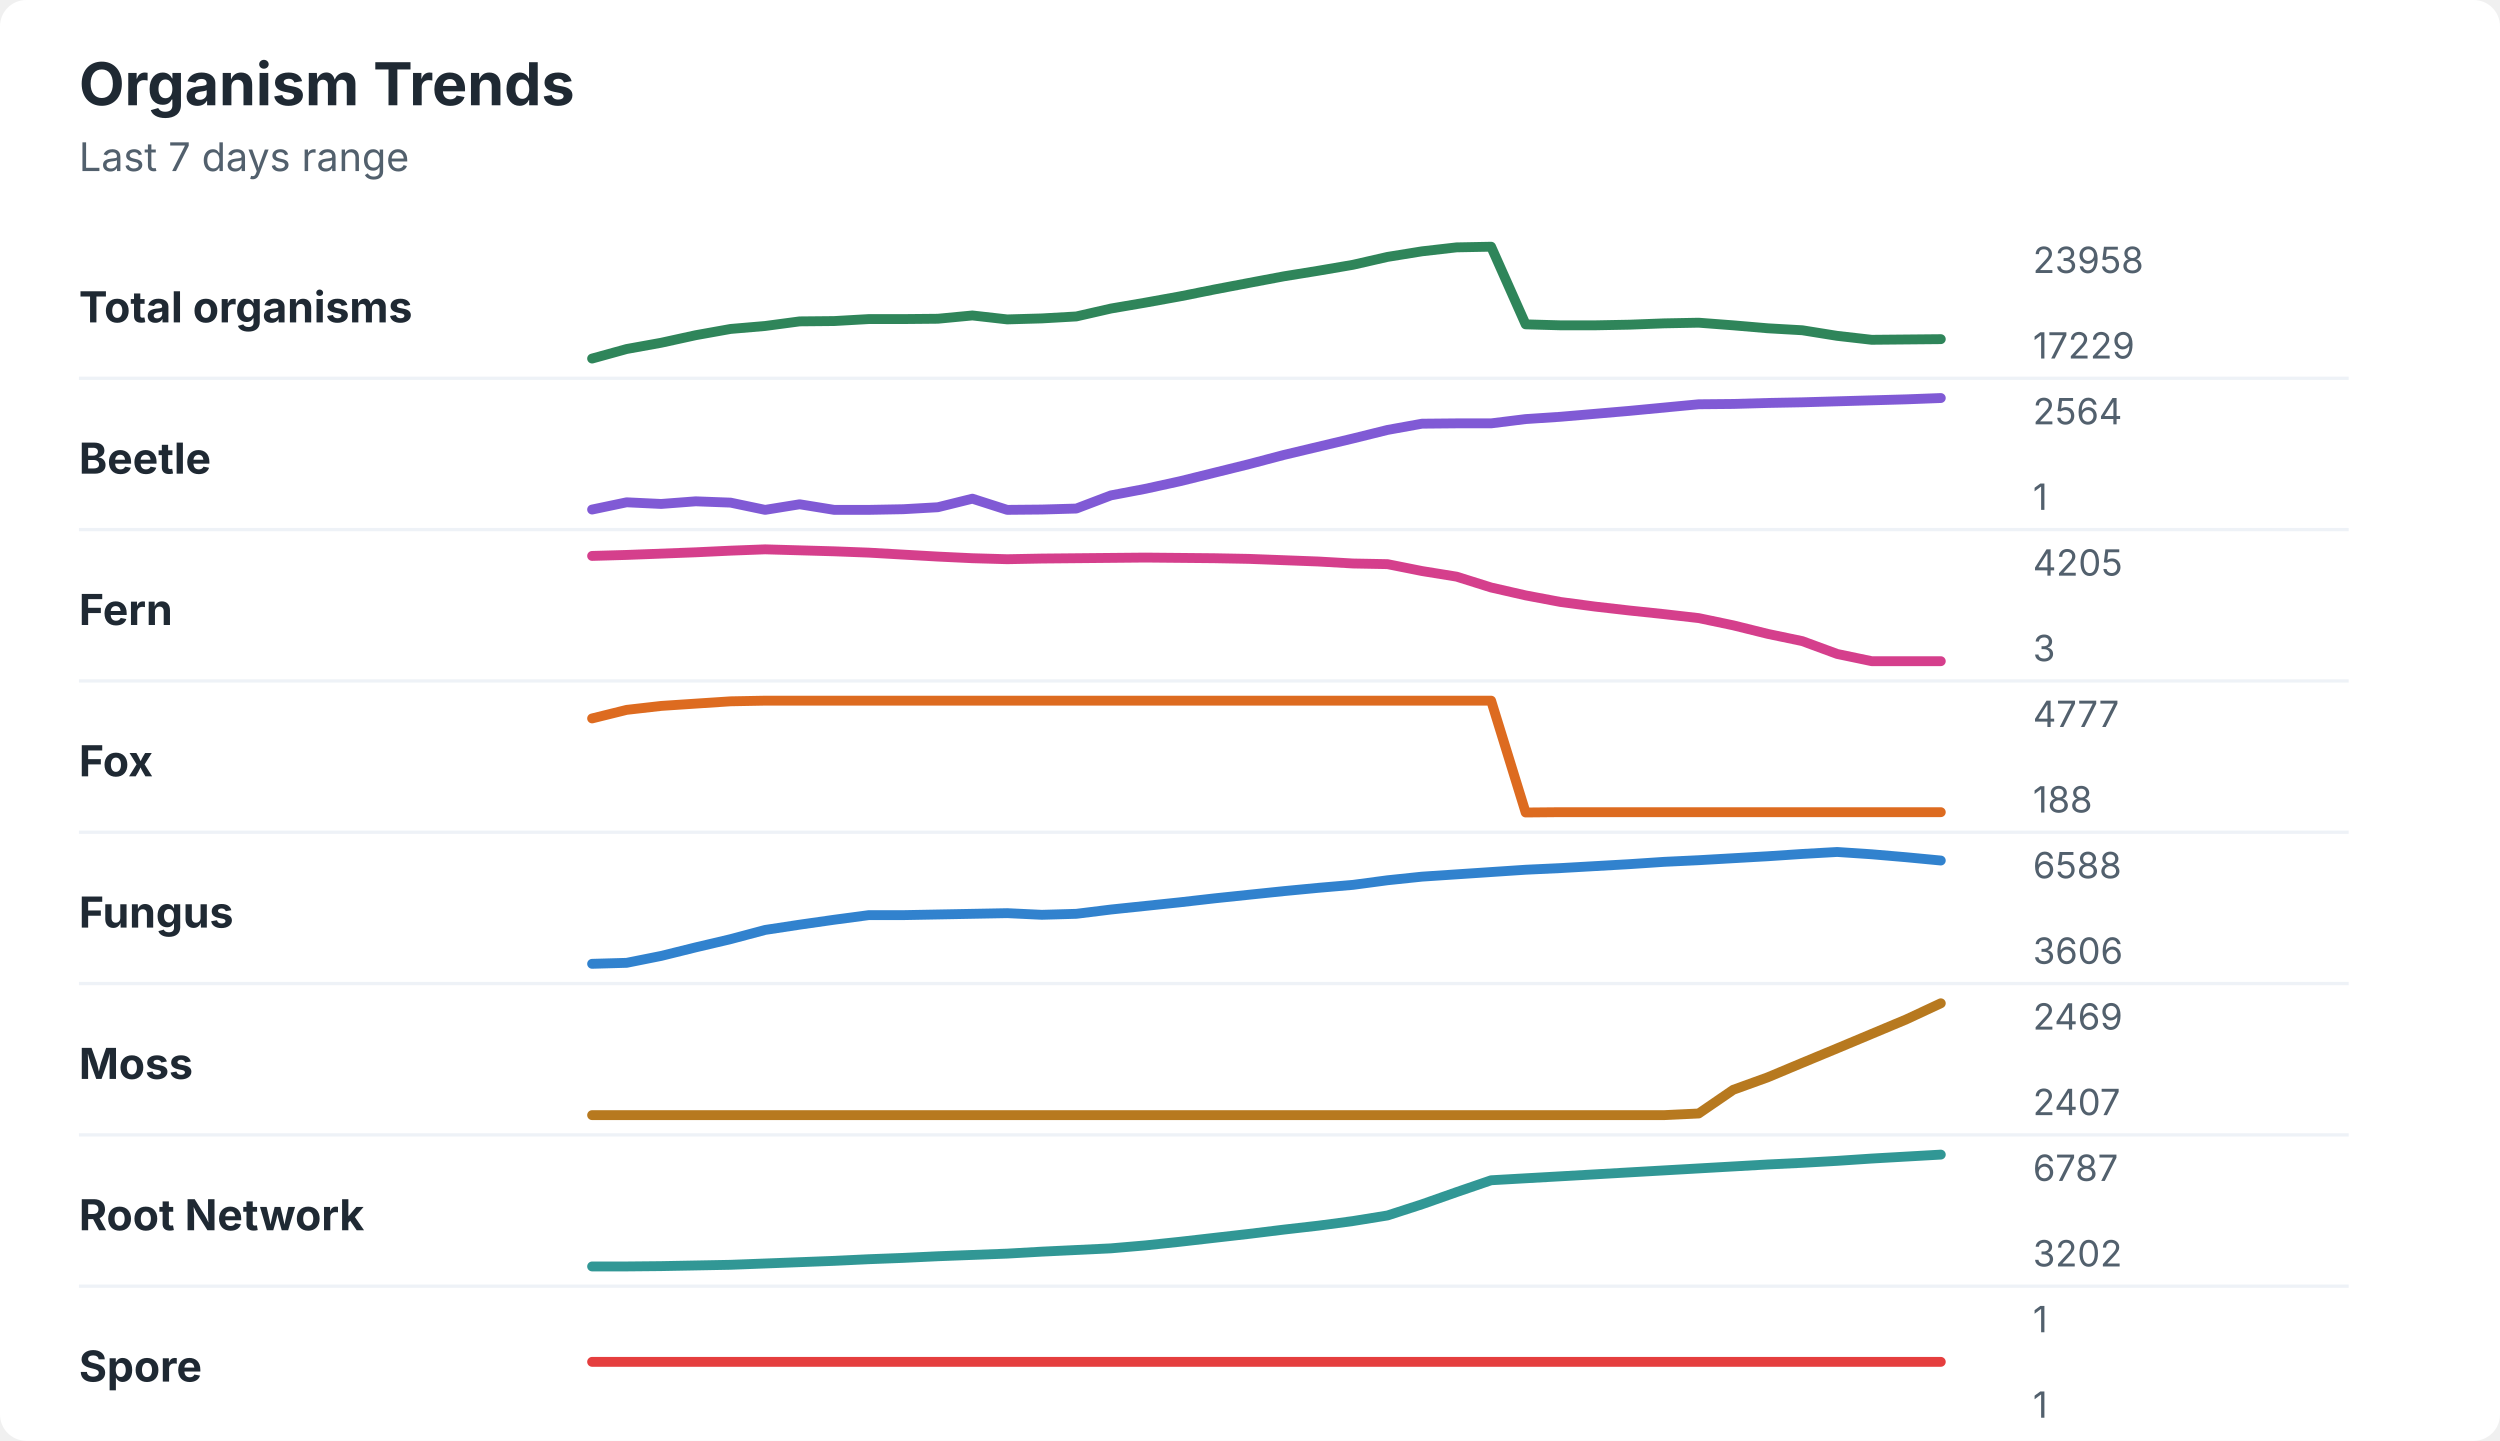
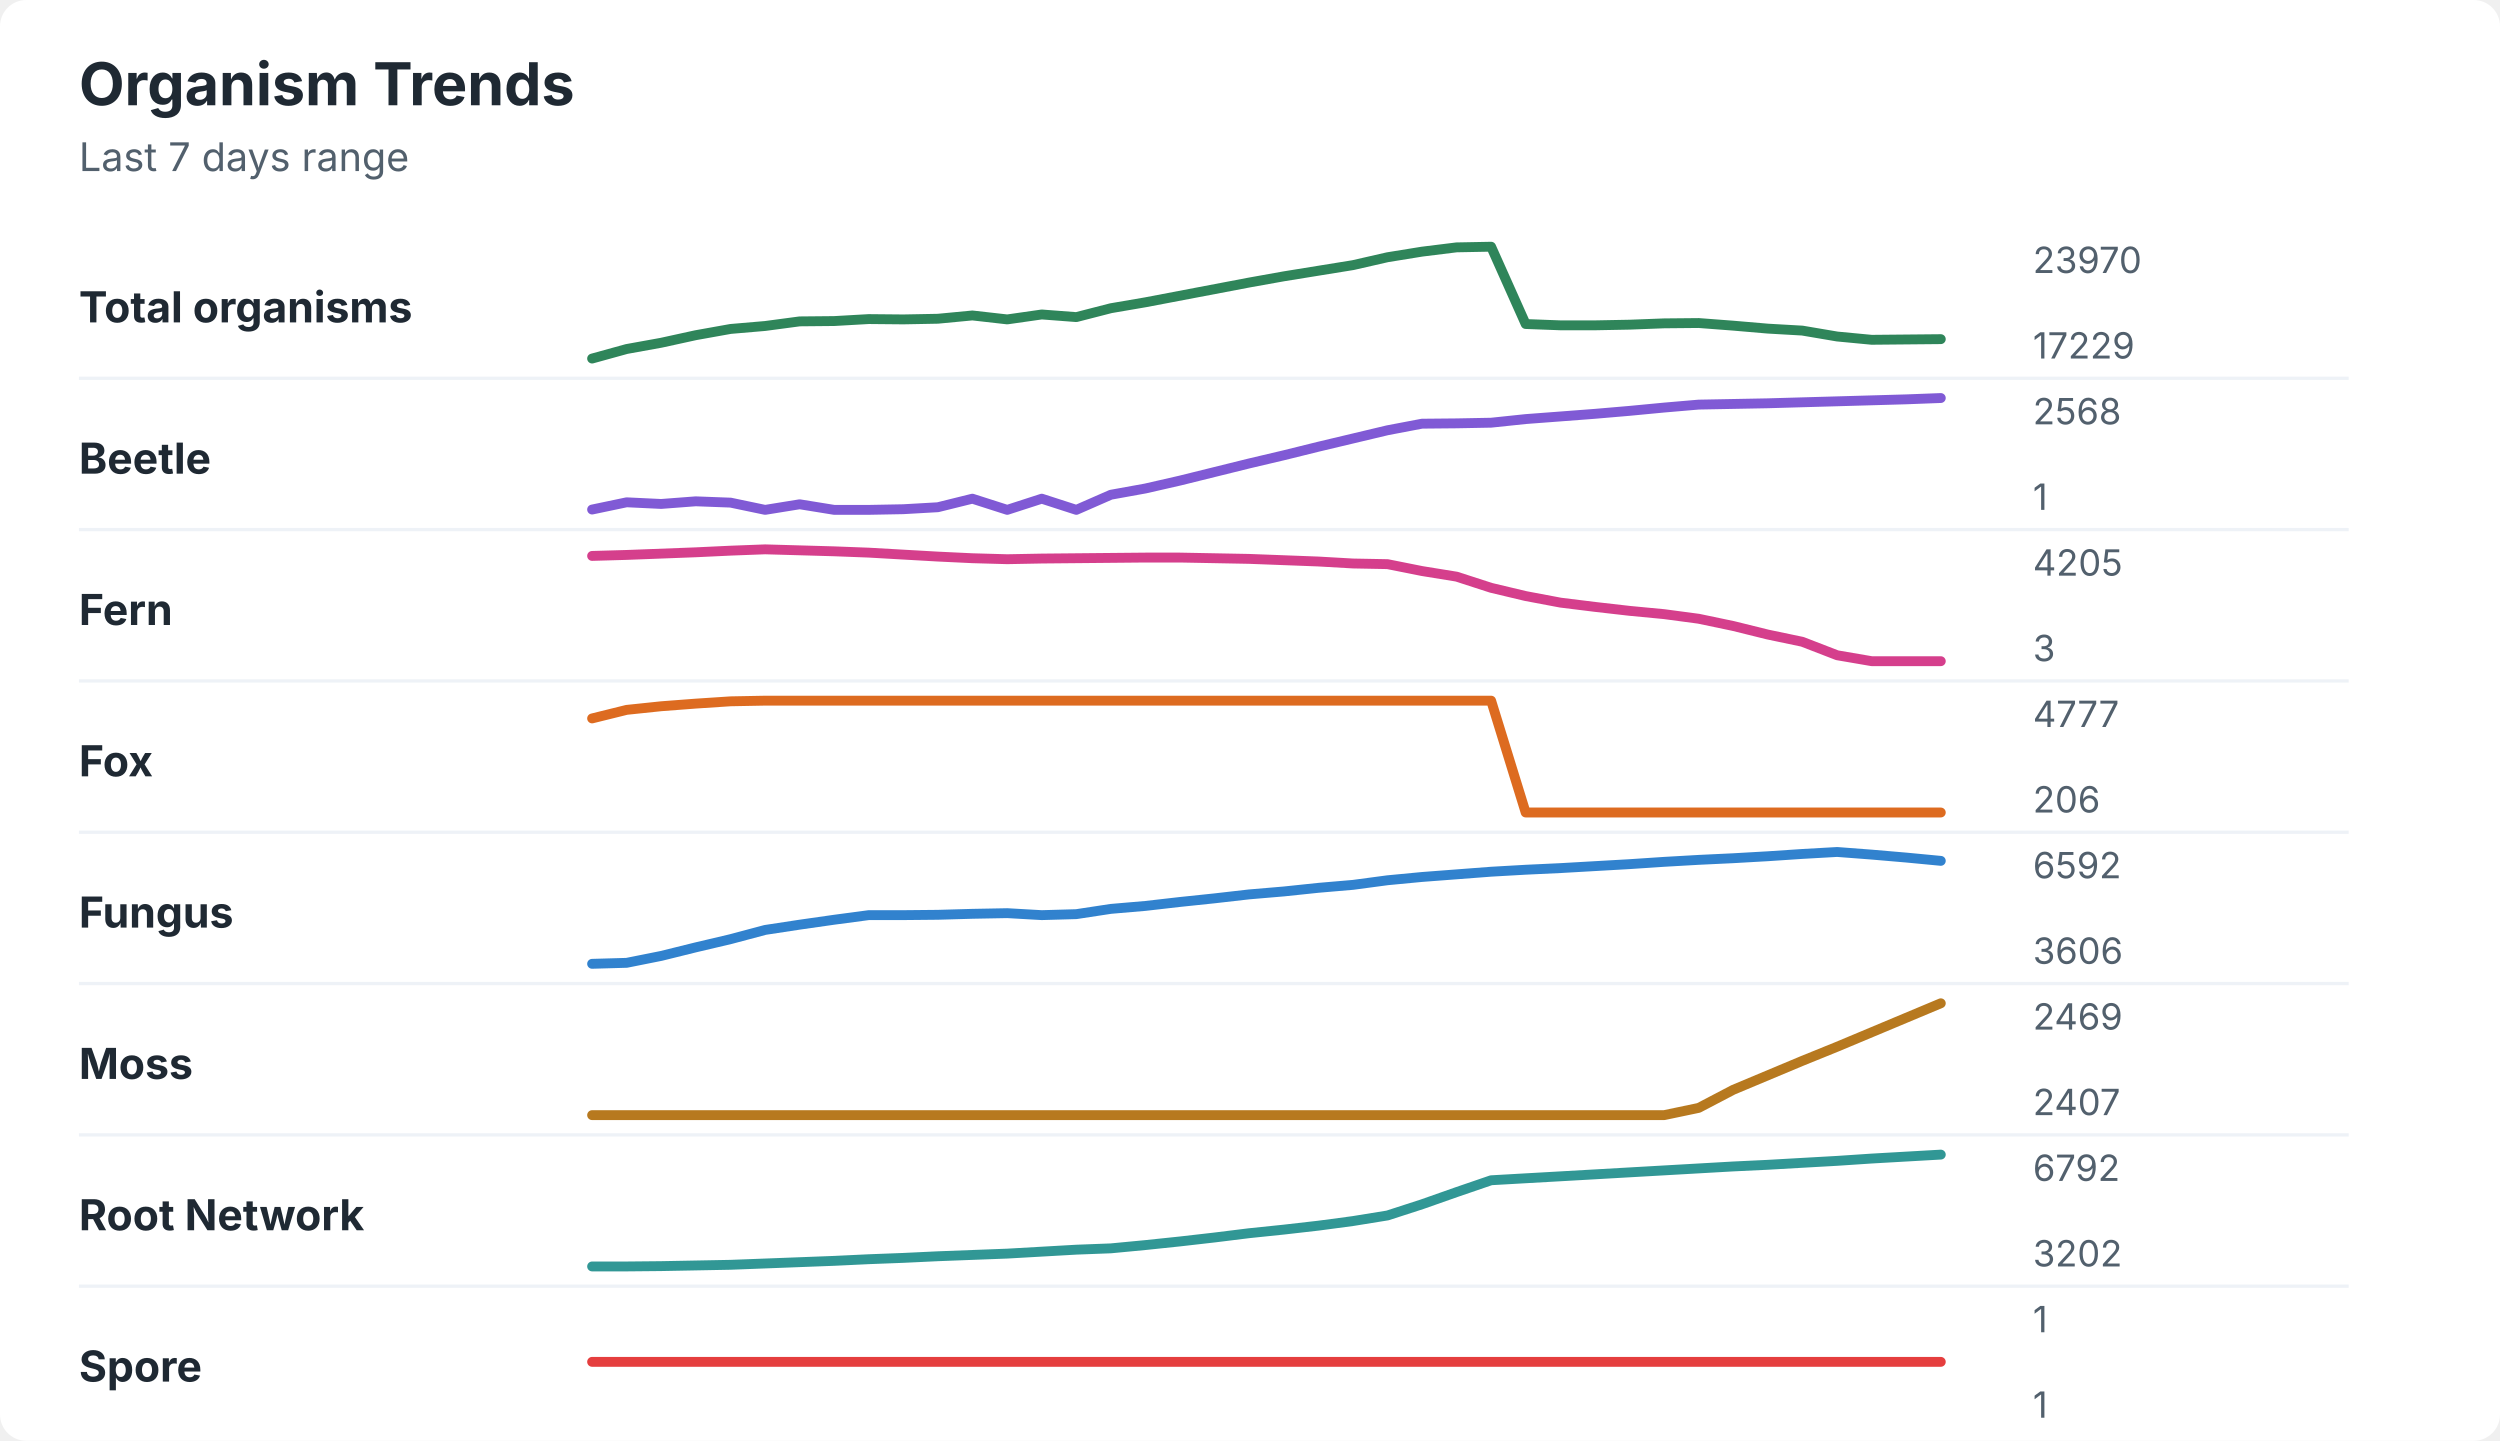
<svg xmlns="http://www.w3.org/2000/svg" width="760" height="438" viewBox="0 0 760 438" role="img" aria-labelledby="title desc">
  <rect width="760" height="438" rx="8" fill="#ffffff" />
  <style>
    text { font-family: -apple-system, BlinkMacSystemFont, "Segoe UI", sans-serif; }
    .title { font-size: 18px; font-weight: 700; fill: #1f2933; }
    .subtitle { font-size: 12px; fill: #52606d; }
    .label { font-size: 13px; font-weight: 650; fill: #1f2933; }
    .axis-value { font-size: 11px; fill: #52606d; }
    .separator { stroke: #eef2f7; stroke-width: 1; }
  </style>
  <text x="24" y="32" class="title">Organism Trends</text>
  <text x="24" y="52" class="subtitle">Last 7 days range</text>
  <text x="24" y="98" class="label">Total organisms</text>
-   <polyline points="180.0,109.0 190.5,106.1 201.0,104.2 211.5,101.9 222.1,100.0 232.6,99.1 243.1,97.7 253.6,97.6 264.1,97.0 274.6,97.0 285.1,96.9 295.6,95.9 306.2,97.1 316.7,96.8 327.2,96.2 337.7,93.8 348.2,92.0 358.7,90.1 369.2,88.0 379.7,86.0 390.3,84.0 400.8,82.3 411.3,80.5 421.8,78.1 432.3,76.4 442.8,75.2 453.3,75.0 463.8,98.6 474.4,98.9 484.9,98.9 495.4,98.7 505.9,98.3 516.4,98.1 526.9,98.9 537.4,99.8 547.9,100.4 558.5,102.1 569.0,103.3 579.5,103.2 590.0,103.1 " fill="none" stroke="#2f855a" stroke-width="3" stroke-linecap="round" stroke-linejoin="round" />
-   <text x="618" y="83" class="axis-value">23958</text>
+   <polyline points="180.0,109.0 190.5,106.1 201.0,104.2 211.5,101.9 222.1,100.0 232.6,99.1 243.1,97.7 253.6,97.6 264.1,97.0 274.6,97.1 285.1,96.9 295.6,95.9 306.2,97.1 316.7,95.6 327.2,96.4 337.7,93.7 348.2,91.9 358.7,89.9 369.2,87.9 379.7,85.9 390.3,84.0 400.8,82.3 411.3,80.6 421.8,78.2 432.3,76.5 442.8,75.2 453.3,75.0 463.8,98.5 474.4,98.9 484.9,98.9 495.4,98.7 505.9,98.3 516.4,98.2 526.9,99.0 537.4,99.9 547.9,100.5 558.5,102.3 569.0,103.3 579.5,103.2 590.0,103.1 " fill="none" stroke="#2f855a" stroke-width="3" stroke-linecap="round" stroke-linejoin="round" />
+   <text x="618" y="83" class="axis-value">23970</text>
  <text x="618" y="109" class="axis-value">17229</text>
  <line x1="24" y1="115.0" x2="714" y2="115.0" class="separator" />
  <text x="24" y="144" class="label">Beetle</text>
-   <polyline points="180.0,154.9 190.5,152.7 201.0,153.2 211.5,152.4 222.1,152.8 232.6,155.0 243.1,153.3 253.6,155.0 264.1,155.0 274.6,154.8 285.1,154.2 295.6,151.6 306.2,155.0 316.7,154.9 327.2,154.6 337.7,150.6 348.2,148.6 358.7,146.3 369.2,143.7 379.7,141.1 390.3,138.3 400.8,135.8 411.3,133.3 421.8,130.7 432.3,128.8 442.8,128.7 453.3,128.7 463.8,127.4 474.4,126.7 484.9,125.8 495.4,124.9 505.9,123.9 516.4,122.9 526.9,122.8 537.4,122.5 547.9,122.3 558.5,122.0 569.0,121.7 579.5,121.4 590.0,121.0 " fill="none" stroke="#805ad5" stroke-width="3" stroke-linecap="round" stroke-linejoin="round" />
-   <text x="618" y="129" class="axis-value">2564</text>
+   <polyline points="180.0,154.9 190.5,152.7 201.0,153.2 211.5,152.4 222.1,152.8 232.6,155.0 243.1,153.3 253.6,155.0 264.1,155.0 274.6,154.8 285.1,154.2 295.6,151.6 306.2,155.0 316.7,151.6 327.2,155.0 337.7,150.4 348.2,148.5 358.7,146.1 369.2,143.5 379.7,140.9 390.3,138.4 400.8,135.8 411.3,133.3 421.8,130.8 432.3,128.8 442.8,128.7 453.3,128.5 463.8,127.4 474.4,126.6 484.9,125.8 495.4,124.9 505.9,123.9 516.4,123.0 526.9,122.8 537.4,122.6 547.9,122.3 558.5,122.0 569.0,121.7 579.5,121.4 590.0,121.0 " fill="none" stroke="#805ad5" stroke-width="3" stroke-linecap="round" stroke-linejoin="round" />
+   <text x="618" y="129" class="axis-value">2568</text>
  <text x="618" y="155" class="axis-value">1</text>
  <line x1="24" y1="161.0" x2="714" y2="161.0" class="separator" />
  <text x="24" y="190" class="label">Fern</text>
-   <polyline points="180.0,169.0 190.5,168.7 201.0,168.3 211.5,167.9 222.1,167.4 232.6,167.0 243.1,167.3 253.6,167.6 264.1,168.0 274.6,168.6 285.1,169.2 295.6,169.7 306.2,170.0 316.7,169.8 327.2,169.7 337.7,169.6 348.2,169.5 358.7,169.6 369.2,169.7 379.7,169.9 390.3,170.3 400.8,170.7 411.3,171.3 421.8,171.5 432.3,173.6 442.8,175.3 453.3,178.6 463.8,181.0 474.4,183.0 484.9,184.4 495.4,185.6 505.9,186.7 516.4,187.9 526.9,190.1 537.4,192.7 547.9,194.9 558.5,198.8 569.0,201.0 579.5,201.0 590.0,201.0 " fill="none" stroke="#d53f8c" stroke-width="3" stroke-linecap="round" stroke-linejoin="round" />
+   <polyline points="180.0,169.0 190.5,168.7 201.0,168.3 211.5,167.9 222.1,167.4 232.6,167.0 243.1,167.3 253.6,167.6 264.1,168.0 274.6,168.6 285.1,169.2 295.6,169.7 306.2,170.0 316.7,169.8 327.2,169.7 337.7,169.6 348.2,169.5 358.7,169.5 369.2,169.7 379.7,169.9 390.3,170.3 400.8,170.7 411.3,171.3 421.8,171.5 432.3,173.6 442.8,175.3 453.3,178.7 463.8,181.2 474.4,183.2 484.9,184.5 495.4,185.7 505.9,186.7 516.4,188.1 526.9,190.3 537.4,192.9 547.9,195.1 558.5,199.2 569.0,201.0 579.5,201.0 590.0,201.0 " fill="none" stroke="#d53f8c" stroke-width="3" stroke-linecap="round" stroke-linejoin="round" />
  <text x="618" y="175" class="axis-value">4205</text>
  <text x="618" y="201" class="axis-value">3</text>
  <line x1="24" y1="207.0" x2="714" y2="207.0" class="separator" />
  <text x="24" y="236" class="label">Fox</text>
-   <polyline points="180.0,218.4 190.5,215.8 201.0,214.6 211.5,213.9 222.1,213.2 232.6,213.0 243.1,213.0 253.6,213.0 264.1,213.0 274.6,213.0 285.1,213.0 295.6,213.0 306.2,213.0 316.7,213.0 327.2,213.0 337.7,213.0 348.2,213.0 358.7,213.0 369.2,213.0 379.7,213.0 390.3,213.0 400.8,213.0 411.3,213.0 421.8,213.0 432.3,213.0 442.8,213.0 453.3,213.0 463.8,247.0 474.4,246.9 484.9,246.9 495.4,246.9 505.9,246.9 516.4,246.9 526.9,246.9 537.4,246.9 547.9,246.9 558.5,246.9 569.0,246.9 579.5,246.9 590.0,246.9 " fill="none" stroke="#dd6b20" stroke-width="3" stroke-linecap="round" stroke-linejoin="round" />
+   <polyline points="180.0,218.4 190.5,215.8 201.0,214.7 211.5,213.9 222.1,213.2 232.6,213.0 243.1,213.0 253.6,213.0 264.1,213.0 274.6,213.0 285.1,213.0 295.6,213.0 306.2,213.0 316.7,213.0 327.2,213.0 337.7,213.0 348.2,213.0 358.7,213.0 369.2,213.0 379.7,213.0 390.3,213.0 400.8,213.0 411.3,213.0 421.8,213.0 432.3,213.0 442.8,213.0 453.3,213.0 463.8,247.0 474.4,247.0 484.9,247.0 495.4,247.0 505.9,247.0 516.4,247.0 526.9,247.0 537.4,247.0 547.9,247.0 558.5,247.0 569.0,247.0 579.5,247.0 590.0,247.0 " fill="none" stroke="#dd6b20" stroke-width="3" stroke-linecap="round" stroke-linejoin="round" />
  <text x="618" y="221" class="axis-value">4777</text>
-   <text x="618" y="247" class="axis-value">188</text>
+   <text x="618" y="247" class="axis-value">206</text>
  <line x1="24" y1="253.0" x2="714" y2="253.0" class="separator" />
  <text x="24" y="282" class="label">Fungus</text>
-   <polyline points="180.0,293.0 190.5,292.7 201.0,290.6 211.5,288.0 222.1,285.5 232.6,282.7 243.1,281.1 253.6,279.6 264.1,278.2 274.6,278.2 285.1,278.0 295.6,277.8 306.2,277.6 316.7,278.1 327.2,277.8 337.7,276.5 348.2,275.4 358.7,274.3 369.2,273.1 379.7,272.0 390.3,270.9 400.8,269.9 411.3,269.0 421.8,267.6 432.3,266.5 442.8,265.8 453.3,265.1 463.8,264.4 474.4,263.9 484.9,263.3 495.4,262.7 505.9,262.0 516.4,261.5 526.9,260.9 537.4,260.3 547.9,259.6 558.5,259.0 569.0,259.7 579.5,260.6 590.0,261.6 " fill="none" stroke="#3182ce" stroke-width="3" stroke-linecap="round" stroke-linejoin="round" />
-   <text x="618" y="267" class="axis-value">6588</text>
+   <polyline points="180.0,293.0 190.5,292.7 201.0,290.6 211.5,288.0 222.1,285.5 232.6,282.7 243.1,281.1 253.6,279.6 264.1,278.2 274.6,278.2 285.1,278.1 295.6,277.8 306.2,277.6 316.7,278.2 327.2,277.9 337.7,276.3 348.2,275.4 358.7,274.2 369.2,273.1 379.7,271.9 390.3,271.0 400.8,269.9 411.3,269.0 421.8,267.6 432.3,266.6 442.8,265.8 453.3,265.0 463.8,264.4 474.4,263.9 484.9,263.3 495.4,262.7 505.9,262.0 516.4,261.4 526.9,260.9 537.4,260.3 547.9,259.6 558.5,259.0 569.0,259.8 579.5,260.7 590.0,261.7 " fill="none" stroke="#3182ce" stroke-width="3" stroke-linecap="round" stroke-linejoin="round" />
+   <text x="618" y="267" class="axis-value">6592</text>
  <text x="618" y="293" class="axis-value">3606</text>
  <line x1="24" y1="299.0" x2="714" y2="299.0" class="separator" />
  <text x="24" y="328" class="label">Moss</text>
-   <polyline points="180.0,339.0 190.5,339.0 201.0,339.0 211.5,339.0 222.1,339.0 232.6,339.0 243.1,339.0 253.6,339.0 264.1,339.0 274.6,339.0 285.1,339.0 295.6,339.0 306.2,339.0 316.7,339.0 327.2,339.0 337.7,339.0 348.2,339.0 358.7,339.0 369.2,339.0 379.7,339.0 390.3,339.0 400.8,339.0 411.3,339.0 421.8,339.0 432.3,339.0 442.8,339.0 453.3,339.0 463.8,339.0 474.4,339.0 484.9,339.0 495.4,339.0 505.9,339.0 516.4,338.5 526.9,331.3 537.4,327.5 547.9,323.1 558.5,318.7 569.0,314.3 579.5,309.9 590.0,305.0 " fill="none" stroke="#b7791f" stroke-width="3" stroke-linecap="round" stroke-linejoin="round" />
+   <polyline points="180.0,339.0 190.5,339.0 201.0,339.0 211.5,339.0 222.1,339.0 232.6,339.0 243.1,339.0 253.6,339.0 264.1,339.0 274.6,339.0 285.1,339.0 295.6,339.0 306.2,339.0 316.7,339.0 327.2,339.0 337.7,339.0 348.2,339.0 358.7,339.0 369.2,339.0 379.7,339.0 390.3,339.0 400.8,339.0 411.3,339.0 421.8,339.0 432.3,339.0 442.8,339.0 453.3,339.0 463.8,339.0 474.4,339.0 484.9,339.0 495.4,339.0 505.9,339.0 516.4,336.8 526.9,331.3 537.4,326.9 547.9,322.5 558.5,318.2 569.0,313.8 579.5,309.4 590.0,305.0 " fill="none" stroke="#b7791f" stroke-width="3" stroke-linecap="round" stroke-linejoin="round" />
  <text x="618" y="313" class="axis-value">2469</text>
  <text x="618" y="339" class="axis-value">2407</text>
  <line x1="24" y1="345.0" x2="714" y2="345.0" class="separator" />
  <text x="24" y="374" class="label">Root Network</text>
-   <polyline points="180.0,385.0 190.5,385.0 201.0,384.9 211.5,384.7 222.1,384.5 232.6,384.1 243.1,383.7 253.6,383.3 264.1,382.8 274.6,382.4 285.1,381.9 295.6,381.5 306.2,381.1 316.7,380.5 327.2,380.0 337.7,379.5 348.2,378.6 358.7,377.5 369.2,376.3 379.7,375.1 390.3,373.8 400.8,372.6 411.3,371.2 421.8,369.5 432.3,366.1 442.8,362.4 453.3,358.8 463.8,358.2 474.4,357.6 484.9,357.0 495.4,356.4 505.9,355.8 516.4,355.2 526.9,354.6 537.4,354.0 547.9,353.5 558.5,352.9 569.0,352.2 579.5,351.6 590.0,351.0 " fill="none" stroke="#319795" stroke-width="3" stroke-linecap="round" stroke-linejoin="round" />
-   <text x="618" y="359" class="axis-value">6787</text>
+   <polyline points="180.0,385.0 190.5,385.0 201.0,384.9 211.5,384.7 222.1,384.5 232.6,384.1 243.1,383.7 253.6,383.3 264.1,382.8 274.6,382.4 285.1,381.9 295.6,381.5 306.2,381.1 316.7,380.5 327.2,379.9 337.7,379.5 348.2,378.5 358.7,377.4 369.2,376.2 379.7,374.9 390.3,373.8 400.8,372.6 411.3,371.2 421.8,369.5 432.3,366.1 442.8,362.4 453.3,358.8 463.8,358.2 474.4,357.6 484.9,357.0 495.4,356.4 505.9,355.8 516.4,355.2 526.9,354.6 537.4,354.1 547.9,353.5 558.5,352.9 569.0,352.2 579.5,351.6 590.0,351.0 " fill="none" stroke="#319795" stroke-width="3" stroke-linecap="round" stroke-linejoin="round" />
+   <text x="618" y="359" class="axis-value">6792</text>
  <text x="618" y="385" class="axis-value">3202</text>
  <line x1="24" y1="391.0" x2="714" y2="391.0" class="separator" />
  <text x="24" y="420" class="label">Spore</text>
  <polyline points="180.0,414.0 190.5,414.0 201.0,414.0 211.5,414.0 222.1,414.0 232.6,414.0 243.1,414.0 253.6,414.0 264.1,414.0 274.6,414.0 285.1,414.0 295.6,414.0 306.2,414.0 316.7,414.0 327.2,414.0 337.7,414.0 348.2,414.0 358.7,414.0 369.2,414.0 379.7,414.0 390.3,414.0 400.8,414.0 411.3,414.0 421.8,414.0 432.3,414.0 442.8,414.0 453.3,414.0 463.8,414.0 474.4,414.0 484.9,414.0 495.4,414.0 505.9,414.0 516.4,414.0 526.9,414.0 537.4,414.0 547.9,414.0 558.5,414.0 569.0,414.0 579.5,414.0 590.0,414.0 " fill="none" stroke="#e53e3e" stroke-width="3" stroke-linecap="round" stroke-linejoin="round" />
  <text x="618" y="405" class="axis-value">1</text>
  <text x="618" y="431" class="axis-value">1</text>
</svg>
